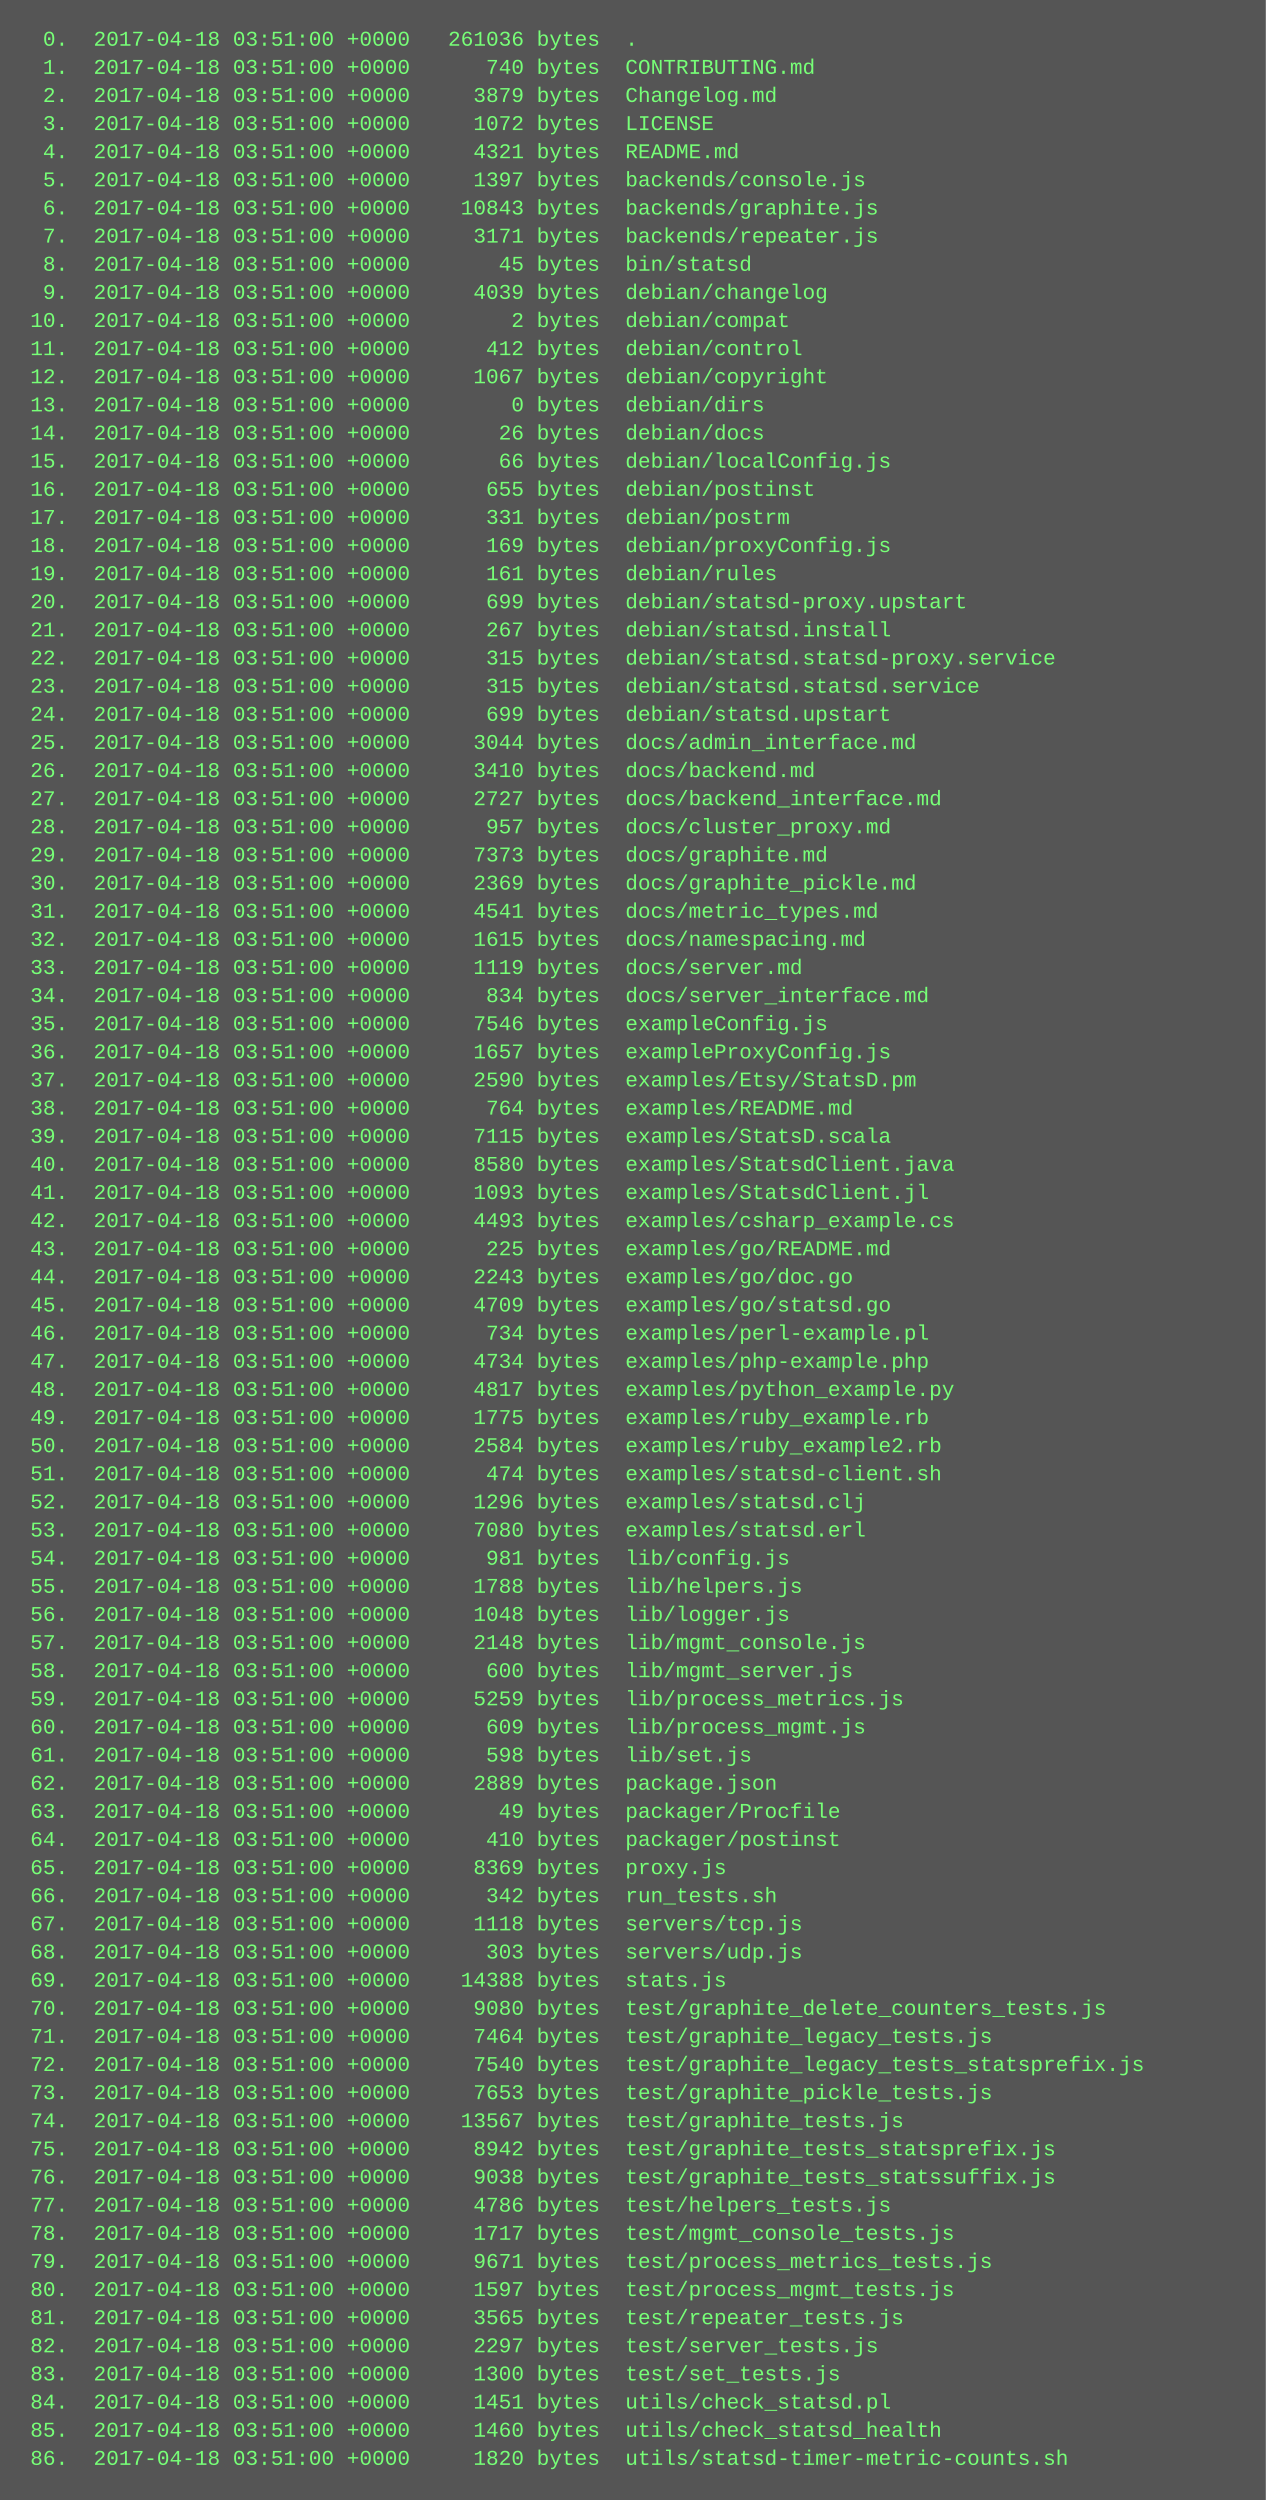
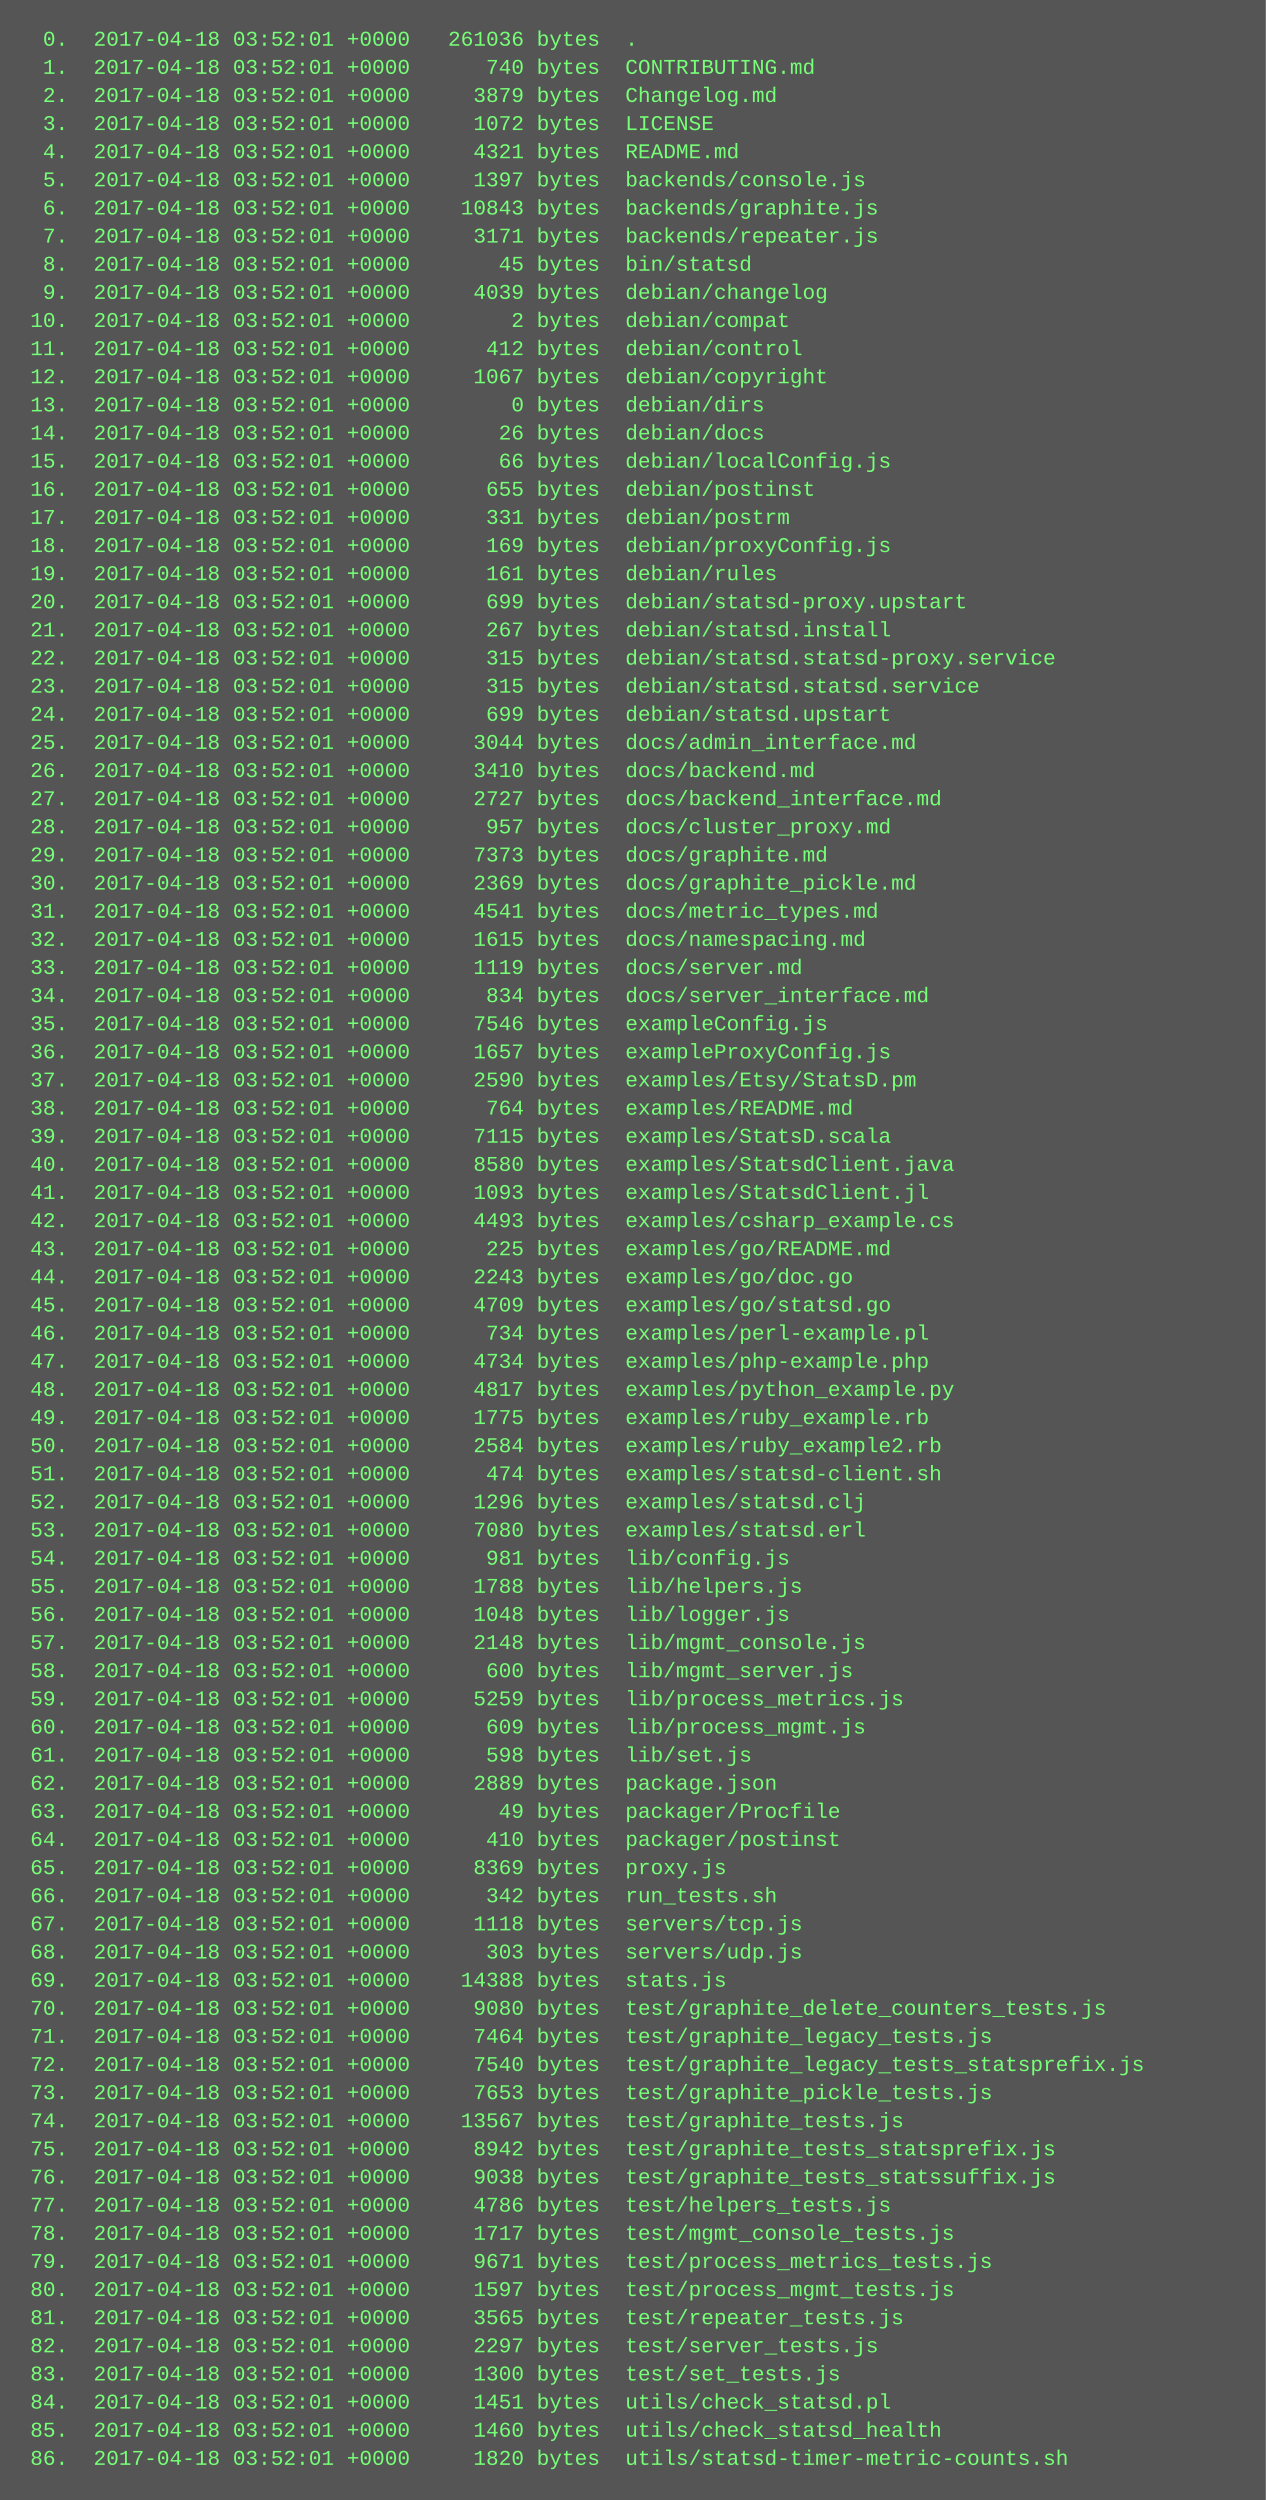
<svg xmlns="http://www.w3.org/2000/svg" height="1422" width="720">
  <rect height="1422" fill="#555" width="720" />
  <text fill="#7f7" font-family="Courier New" font-size="12" xml:space="preserve">
-     <tspan x="10" y="26">  0.  2017-04-18 03:51:00 +0000   261036 bytes  .</tspan>
-     <tspan x="10" y="42">  1.  2017-04-18 03:51:00 +0000      740 bytes  CONTRIBUTING.md</tspan>
-     <tspan x="10" y="58">  2.  2017-04-18 03:51:00 +0000     3879 bytes  Changelog.md</tspan>
-     <tspan x="10" y="74">  3.  2017-04-18 03:51:00 +0000     1072 bytes  LICENSE</tspan>
-     <tspan x="10" y="90">  4.  2017-04-18 03:51:00 +0000     4321 bytes  README.md</tspan>
-     <tspan x="10" y="106">  5.  2017-04-18 03:51:00 +0000     1397 bytes  backends/console.js</tspan>
-     <tspan x="10" y="122">  6.  2017-04-18 03:51:00 +0000    10843 bytes  backends/graphite.js</tspan>
-     <tspan x="10" y="138">  7.  2017-04-18 03:51:00 +0000     3171 bytes  backends/repeater.js</tspan>
-     <tspan x="10" y="154">  8.  2017-04-18 03:51:00 +0000       45 bytes  bin/statsd</tspan>
-     <tspan x="10" y="170">  9.  2017-04-18 03:51:00 +0000     4039 bytes  debian/changelog</tspan>
-     <tspan x="10" y="186"> 10.  2017-04-18 03:51:00 +0000        2 bytes  debian/compat</tspan>
-     <tspan x="10" y="202"> 11.  2017-04-18 03:51:00 +0000      412 bytes  debian/control</tspan>
-     <tspan x="10" y="218"> 12.  2017-04-18 03:51:00 +0000     1067 bytes  debian/copyright</tspan>
-     <tspan x="10" y="234"> 13.  2017-04-18 03:51:00 +0000        0 bytes  debian/dirs</tspan>
-     <tspan x="10" y="250"> 14.  2017-04-18 03:51:00 +0000       26 bytes  debian/docs</tspan>
-     <tspan x="10" y="266"> 15.  2017-04-18 03:51:00 +0000       66 bytes  debian/localConfig.js</tspan>
-     <tspan x="10" y="282"> 16.  2017-04-18 03:51:00 +0000      655 bytes  debian/postinst</tspan>
-     <tspan x="10" y="298"> 17.  2017-04-18 03:51:00 +0000      331 bytes  debian/postrm</tspan>
-     <tspan x="10" y="314"> 18.  2017-04-18 03:51:00 +0000      169 bytes  debian/proxyConfig.js</tspan>
-     <tspan x="10" y="330"> 19.  2017-04-18 03:51:00 +0000      161 bytes  debian/rules</tspan>
-     <tspan x="10" y="346"> 20.  2017-04-18 03:51:00 +0000      699 bytes  debian/statsd-proxy.upstart</tspan>
-     <tspan x="10" y="362"> 21.  2017-04-18 03:51:00 +0000      267 bytes  debian/statsd.install</tspan>
-     <tspan x="10" y="378"> 22.  2017-04-18 03:51:00 +0000      315 bytes  debian/statsd.statsd-proxy.service</tspan>
-     <tspan x="10" y="394"> 23.  2017-04-18 03:51:00 +0000      315 bytes  debian/statsd.statsd.service</tspan>
-     <tspan x="10" y="410"> 24.  2017-04-18 03:51:00 +0000      699 bytes  debian/statsd.upstart</tspan>
-     <tspan x="10" y="426"> 25.  2017-04-18 03:51:00 +0000     3044 bytes  docs/admin_interface.md</tspan>
-     <tspan x="10" y="442"> 26.  2017-04-18 03:51:00 +0000     3410 bytes  docs/backend.md</tspan>
-     <tspan x="10" y="458"> 27.  2017-04-18 03:51:00 +0000     2727 bytes  docs/backend_interface.md</tspan>
-     <tspan x="10" y="474"> 28.  2017-04-18 03:51:00 +0000      957 bytes  docs/cluster_proxy.md</tspan>
-     <tspan x="10" y="490"> 29.  2017-04-18 03:51:00 +0000     7373 bytes  docs/graphite.md</tspan>
-     <tspan x="10" y="506"> 30.  2017-04-18 03:51:00 +0000     2369 bytes  docs/graphite_pickle.md</tspan>
-     <tspan x="10" y="522"> 31.  2017-04-18 03:51:00 +0000     4541 bytes  docs/metric_types.md</tspan>
-     <tspan x="10" y="538"> 32.  2017-04-18 03:51:00 +0000     1615 bytes  docs/namespacing.md</tspan>
-     <tspan x="10" y="554"> 33.  2017-04-18 03:51:00 +0000     1119 bytes  docs/server.md</tspan>
-     <tspan x="10" y="570"> 34.  2017-04-18 03:51:00 +0000      834 bytes  docs/server_interface.md</tspan>
-     <tspan x="10" y="586"> 35.  2017-04-18 03:51:00 +0000     7546 bytes  exampleConfig.js</tspan>
-     <tspan x="10" y="602"> 36.  2017-04-18 03:51:00 +0000     1657 bytes  exampleProxyConfig.js</tspan>
-     <tspan x="10" y="618"> 37.  2017-04-18 03:51:00 +0000     2590 bytes  examples/Etsy/StatsD.pm</tspan>
-     <tspan x="10" y="634"> 38.  2017-04-18 03:51:00 +0000      764 bytes  examples/README.md</tspan>
-     <tspan x="10" y="650"> 39.  2017-04-18 03:51:00 +0000     7115 bytes  examples/StatsD.scala</tspan>
-     <tspan x="10" y="666"> 40.  2017-04-18 03:51:00 +0000     8580 bytes  examples/StatsdClient.java</tspan>
-     <tspan x="10" y="682"> 41.  2017-04-18 03:51:00 +0000     1093 bytes  examples/StatsdClient.jl</tspan>
-     <tspan x="10" y="698"> 42.  2017-04-18 03:51:00 +0000     4493 bytes  examples/csharp_example.cs</tspan>
-     <tspan x="10" y="714"> 43.  2017-04-18 03:51:00 +0000      225 bytes  examples/go/README.md</tspan>
-     <tspan x="10" y="730"> 44.  2017-04-18 03:51:00 +0000     2243 bytes  examples/go/doc.go</tspan>
-     <tspan x="10" y="746"> 45.  2017-04-18 03:51:00 +0000     4709 bytes  examples/go/statsd.go</tspan>
-     <tspan x="10" y="762"> 46.  2017-04-18 03:51:00 +0000      734 bytes  examples/perl-example.pl</tspan>
-     <tspan x="10" y="778"> 47.  2017-04-18 03:51:00 +0000     4734 bytes  examples/php-example.php</tspan>
-     <tspan x="10" y="794"> 48.  2017-04-18 03:51:00 +0000     4817 bytes  examples/python_example.py</tspan>
-     <tspan x="10" y="810"> 49.  2017-04-18 03:51:00 +0000     1775 bytes  examples/ruby_example.rb</tspan>
-     <tspan x="10" y="826"> 50.  2017-04-18 03:51:00 +0000     2584 bytes  examples/ruby_example2.rb</tspan>
-     <tspan x="10" y="842"> 51.  2017-04-18 03:51:00 +0000      474 bytes  examples/statsd-client.sh</tspan>
-     <tspan x="10" y="858"> 52.  2017-04-18 03:51:00 +0000     1296 bytes  examples/statsd.clj</tspan>
-     <tspan x="10" y="874"> 53.  2017-04-18 03:51:00 +0000     7080 bytes  examples/statsd.erl</tspan>
-     <tspan x="10" y="890"> 54.  2017-04-18 03:51:00 +0000      981 bytes  lib/config.js</tspan>
-     <tspan x="10" y="906"> 55.  2017-04-18 03:51:00 +0000     1788 bytes  lib/helpers.js</tspan>
-     <tspan x="10" y="922"> 56.  2017-04-18 03:51:00 +0000     1048 bytes  lib/logger.js</tspan>
-     <tspan x="10" y="938"> 57.  2017-04-18 03:51:00 +0000     2148 bytes  lib/mgmt_console.js</tspan>
-     <tspan x="10" y="954"> 58.  2017-04-18 03:51:00 +0000      600 bytes  lib/mgmt_server.js</tspan>
-     <tspan x="10" y="970"> 59.  2017-04-18 03:51:00 +0000     5259 bytes  lib/process_metrics.js</tspan>
-     <tspan x="10" y="986"> 60.  2017-04-18 03:51:00 +0000      609 bytes  lib/process_mgmt.js</tspan>
-     <tspan x="10" y="1002"> 61.  2017-04-18 03:51:00 +0000      598 bytes  lib/set.js</tspan>
-     <tspan x="10" y="1018"> 62.  2017-04-18 03:51:00 +0000     2889 bytes  package.json</tspan>
-     <tspan x="10" y="1034"> 63.  2017-04-18 03:51:00 +0000       49 bytes  packager/Procfile</tspan>
-     <tspan x="10" y="1050"> 64.  2017-04-18 03:51:00 +0000      410 bytes  packager/postinst</tspan>
-     <tspan x="10" y="1066"> 65.  2017-04-18 03:51:00 +0000     8369 bytes  proxy.js</tspan>
-     <tspan x="10" y="1082"> 66.  2017-04-18 03:51:00 +0000      342 bytes  run_tests.sh</tspan>
-     <tspan x="10" y="1098"> 67.  2017-04-18 03:51:00 +0000     1118 bytes  servers/tcp.js</tspan>
-     <tspan x="10" y="1114"> 68.  2017-04-18 03:51:00 +0000      303 bytes  servers/udp.js</tspan>
-     <tspan x="10" y="1130"> 69.  2017-04-18 03:51:00 +0000    14388 bytes  stats.js</tspan>
-     <tspan x="10" y="1146"> 70.  2017-04-18 03:51:00 +0000     9080 bytes  test/graphite_delete_counters_tests.js</tspan>
-     <tspan x="10" y="1162"> 71.  2017-04-18 03:51:00 +0000     7464 bytes  test/graphite_legacy_tests.js</tspan>
-     <tspan x="10" y="1178"> 72.  2017-04-18 03:51:00 +0000     7540 bytes  test/graphite_legacy_tests_statsprefix.js</tspan>
-     <tspan x="10" y="1194"> 73.  2017-04-18 03:51:00 +0000     7653 bytes  test/graphite_pickle_tests.js</tspan>
-     <tspan x="10" y="1210"> 74.  2017-04-18 03:51:00 +0000    13567 bytes  test/graphite_tests.js</tspan>
-     <tspan x="10" y="1226"> 75.  2017-04-18 03:51:00 +0000     8942 bytes  test/graphite_tests_statsprefix.js</tspan>
-     <tspan x="10" y="1242"> 76.  2017-04-18 03:51:00 +0000     9038 bytes  test/graphite_tests_statssuffix.js</tspan>
-     <tspan x="10" y="1258"> 77.  2017-04-18 03:51:00 +0000     4786 bytes  test/helpers_tests.js</tspan>
-     <tspan x="10" y="1274"> 78.  2017-04-18 03:51:00 +0000     1717 bytes  test/mgmt_console_tests.js</tspan>
-     <tspan x="10" y="1290"> 79.  2017-04-18 03:51:00 +0000     9671 bytes  test/process_metrics_tests.js</tspan>
-     <tspan x="10" y="1306"> 80.  2017-04-18 03:51:00 +0000     1597 bytes  test/process_mgmt_tests.js</tspan>
-     <tspan x="10" y="1322"> 81.  2017-04-18 03:51:00 +0000     3565 bytes  test/repeater_tests.js</tspan>
-     <tspan x="10" y="1338"> 82.  2017-04-18 03:51:00 +0000     2297 bytes  test/server_tests.js</tspan>
-     <tspan x="10" y="1354"> 83.  2017-04-18 03:51:00 +0000     1300 bytes  test/set_tests.js</tspan>
-     <tspan x="10" y="1370"> 84.  2017-04-18 03:51:00 +0000     1451 bytes  utils/check_statsd.pl</tspan>
-     <tspan x="10" y="1386"> 85.  2017-04-18 03:51:00 +0000     1460 bytes  utils/check_statsd_health</tspan>
-     <tspan x="10" y="1402"> 86.  2017-04-18 03:51:00 +0000     1820 bytes  utils/statsd-timer-metric-counts.sh</tspan>
+     <tspan x="10" y="26">  0.  2017-04-18 03:52:01 +0000   261036 bytes  .</tspan>
+     <tspan x="10" y="42">  1.  2017-04-18 03:52:01 +0000      740 bytes  CONTRIBUTING.md</tspan>
+     <tspan x="10" y="58">  2.  2017-04-18 03:52:01 +0000     3879 bytes  Changelog.md</tspan>
+     <tspan x="10" y="74">  3.  2017-04-18 03:52:01 +0000     1072 bytes  LICENSE</tspan>
+     <tspan x="10" y="90">  4.  2017-04-18 03:52:01 +0000     4321 bytes  README.md</tspan>
+     <tspan x="10" y="106">  5.  2017-04-18 03:52:01 +0000     1397 bytes  backends/console.js</tspan>
+     <tspan x="10" y="122">  6.  2017-04-18 03:52:01 +0000    10843 bytes  backends/graphite.js</tspan>
+     <tspan x="10" y="138">  7.  2017-04-18 03:52:01 +0000     3171 bytes  backends/repeater.js</tspan>
+     <tspan x="10" y="154">  8.  2017-04-18 03:52:01 +0000       45 bytes  bin/statsd</tspan>
+     <tspan x="10" y="170">  9.  2017-04-18 03:52:01 +0000     4039 bytes  debian/changelog</tspan>
+     <tspan x="10" y="186"> 10.  2017-04-18 03:52:01 +0000        2 bytes  debian/compat</tspan>
+     <tspan x="10" y="202"> 11.  2017-04-18 03:52:01 +0000      412 bytes  debian/control</tspan>
+     <tspan x="10" y="218"> 12.  2017-04-18 03:52:01 +0000     1067 bytes  debian/copyright</tspan>
+     <tspan x="10" y="234"> 13.  2017-04-18 03:52:01 +0000        0 bytes  debian/dirs</tspan>
+     <tspan x="10" y="250"> 14.  2017-04-18 03:52:01 +0000       26 bytes  debian/docs</tspan>
+     <tspan x="10" y="266"> 15.  2017-04-18 03:52:01 +0000       66 bytes  debian/localConfig.js</tspan>
+     <tspan x="10" y="282"> 16.  2017-04-18 03:52:01 +0000      655 bytes  debian/postinst</tspan>
+     <tspan x="10" y="298"> 17.  2017-04-18 03:52:01 +0000      331 bytes  debian/postrm</tspan>
+     <tspan x="10" y="314"> 18.  2017-04-18 03:52:01 +0000      169 bytes  debian/proxyConfig.js</tspan>
+     <tspan x="10" y="330"> 19.  2017-04-18 03:52:01 +0000      161 bytes  debian/rules</tspan>
+     <tspan x="10" y="346"> 20.  2017-04-18 03:52:01 +0000      699 bytes  debian/statsd-proxy.upstart</tspan>
+     <tspan x="10" y="362"> 21.  2017-04-18 03:52:01 +0000      267 bytes  debian/statsd.install</tspan>
+     <tspan x="10" y="378"> 22.  2017-04-18 03:52:01 +0000      315 bytes  debian/statsd.statsd-proxy.service</tspan>
+     <tspan x="10" y="394"> 23.  2017-04-18 03:52:01 +0000      315 bytes  debian/statsd.statsd.service</tspan>
+     <tspan x="10" y="410"> 24.  2017-04-18 03:52:01 +0000      699 bytes  debian/statsd.upstart</tspan>
+     <tspan x="10" y="426"> 25.  2017-04-18 03:52:01 +0000     3044 bytes  docs/admin_interface.md</tspan>
+     <tspan x="10" y="442"> 26.  2017-04-18 03:52:01 +0000     3410 bytes  docs/backend.md</tspan>
+     <tspan x="10" y="458"> 27.  2017-04-18 03:52:01 +0000     2727 bytes  docs/backend_interface.md</tspan>
+     <tspan x="10" y="474"> 28.  2017-04-18 03:52:01 +0000      957 bytes  docs/cluster_proxy.md</tspan>
+     <tspan x="10" y="490"> 29.  2017-04-18 03:52:01 +0000     7373 bytes  docs/graphite.md</tspan>
+     <tspan x="10" y="506"> 30.  2017-04-18 03:52:01 +0000     2369 bytes  docs/graphite_pickle.md</tspan>
+     <tspan x="10" y="522"> 31.  2017-04-18 03:52:01 +0000     4541 bytes  docs/metric_types.md</tspan>
+     <tspan x="10" y="538"> 32.  2017-04-18 03:52:01 +0000     1615 bytes  docs/namespacing.md</tspan>
+     <tspan x="10" y="554"> 33.  2017-04-18 03:52:01 +0000     1119 bytes  docs/server.md</tspan>
+     <tspan x="10" y="570"> 34.  2017-04-18 03:52:01 +0000      834 bytes  docs/server_interface.md</tspan>
+     <tspan x="10" y="586"> 35.  2017-04-18 03:52:01 +0000     7546 bytes  exampleConfig.js</tspan>
+     <tspan x="10" y="602"> 36.  2017-04-18 03:52:01 +0000     1657 bytes  exampleProxyConfig.js</tspan>
+     <tspan x="10" y="618"> 37.  2017-04-18 03:52:01 +0000     2590 bytes  examples/Etsy/StatsD.pm</tspan>
+     <tspan x="10" y="634"> 38.  2017-04-18 03:52:01 +0000      764 bytes  examples/README.md</tspan>
+     <tspan x="10" y="650"> 39.  2017-04-18 03:52:01 +0000     7115 bytes  examples/StatsD.scala</tspan>
+     <tspan x="10" y="666"> 40.  2017-04-18 03:52:01 +0000     8580 bytes  examples/StatsdClient.java</tspan>
+     <tspan x="10" y="682"> 41.  2017-04-18 03:52:01 +0000     1093 bytes  examples/StatsdClient.jl</tspan>
+     <tspan x="10" y="698"> 42.  2017-04-18 03:52:01 +0000     4493 bytes  examples/csharp_example.cs</tspan>
+     <tspan x="10" y="714"> 43.  2017-04-18 03:52:01 +0000      225 bytes  examples/go/README.md</tspan>
+     <tspan x="10" y="730"> 44.  2017-04-18 03:52:01 +0000     2243 bytes  examples/go/doc.go</tspan>
+     <tspan x="10" y="746"> 45.  2017-04-18 03:52:01 +0000     4709 bytes  examples/go/statsd.go</tspan>
+     <tspan x="10" y="762"> 46.  2017-04-18 03:52:01 +0000      734 bytes  examples/perl-example.pl</tspan>
+     <tspan x="10" y="778"> 47.  2017-04-18 03:52:01 +0000     4734 bytes  examples/php-example.php</tspan>
+     <tspan x="10" y="794"> 48.  2017-04-18 03:52:01 +0000     4817 bytes  examples/python_example.py</tspan>
+     <tspan x="10" y="810"> 49.  2017-04-18 03:52:01 +0000     1775 bytes  examples/ruby_example.rb</tspan>
+     <tspan x="10" y="826"> 50.  2017-04-18 03:52:01 +0000     2584 bytes  examples/ruby_example2.rb</tspan>
+     <tspan x="10" y="842"> 51.  2017-04-18 03:52:01 +0000      474 bytes  examples/statsd-client.sh</tspan>
+     <tspan x="10" y="858"> 52.  2017-04-18 03:52:01 +0000     1296 bytes  examples/statsd.clj</tspan>
+     <tspan x="10" y="874"> 53.  2017-04-18 03:52:01 +0000     7080 bytes  examples/statsd.erl</tspan>
+     <tspan x="10" y="890"> 54.  2017-04-18 03:52:01 +0000      981 bytes  lib/config.js</tspan>
+     <tspan x="10" y="906"> 55.  2017-04-18 03:52:01 +0000     1788 bytes  lib/helpers.js</tspan>
+     <tspan x="10" y="922"> 56.  2017-04-18 03:52:01 +0000     1048 bytes  lib/logger.js</tspan>
+     <tspan x="10" y="938"> 57.  2017-04-18 03:52:01 +0000     2148 bytes  lib/mgmt_console.js</tspan>
+     <tspan x="10" y="954"> 58.  2017-04-18 03:52:01 +0000      600 bytes  lib/mgmt_server.js</tspan>
+     <tspan x="10" y="970"> 59.  2017-04-18 03:52:01 +0000     5259 bytes  lib/process_metrics.js</tspan>
+     <tspan x="10" y="986"> 60.  2017-04-18 03:52:01 +0000      609 bytes  lib/process_mgmt.js</tspan>
+     <tspan x="10" y="1002"> 61.  2017-04-18 03:52:01 +0000      598 bytes  lib/set.js</tspan>
+     <tspan x="10" y="1018"> 62.  2017-04-18 03:52:01 +0000     2889 bytes  package.json</tspan>
+     <tspan x="10" y="1034"> 63.  2017-04-18 03:52:01 +0000       49 bytes  packager/Procfile</tspan>
+     <tspan x="10" y="1050"> 64.  2017-04-18 03:52:01 +0000      410 bytes  packager/postinst</tspan>
+     <tspan x="10" y="1066"> 65.  2017-04-18 03:52:01 +0000     8369 bytes  proxy.js</tspan>
+     <tspan x="10" y="1082"> 66.  2017-04-18 03:52:01 +0000      342 bytes  run_tests.sh</tspan>
+     <tspan x="10" y="1098"> 67.  2017-04-18 03:52:01 +0000     1118 bytes  servers/tcp.js</tspan>
+     <tspan x="10" y="1114"> 68.  2017-04-18 03:52:01 +0000      303 bytes  servers/udp.js</tspan>
+     <tspan x="10" y="1130"> 69.  2017-04-18 03:52:01 +0000    14388 bytes  stats.js</tspan>
+     <tspan x="10" y="1146"> 70.  2017-04-18 03:52:01 +0000     9080 bytes  test/graphite_delete_counters_tests.js</tspan>
+     <tspan x="10" y="1162"> 71.  2017-04-18 03:52:01 +0000     7464 bytes  test/graphite_legacy_tests.js</tspan>
+     <tspan x="10" y="1178"> 72.  2017-04-18 03:52:01 +0000     7540 bytes  test/graphite_legacy_tests_statsprefix.js</tspan>
+     <tspan x="10" y="1194"> 73.  2017-04-18 03:52:01 +0000     7653 bytes  test/graphite_pickle_tests.js</tspan>
+     <tspan x="10" y="1210"> 74.  2017-04-18 03:52:01 +0000    13567 bytes  test/graphite_tests.js</tspan>
+     <tspan x="10" y="1226"> 75.  2017-04-18 03:52:01 +0000     8942 bytes  test/graphite_tests_statsprefix.js</tspan>
+     <tspan x="10" y="1242"> 76.  2017-04-18 03:52:01 +0000     9038 bytes  test/graphite_tests_statssuffix.js</tspan>
+     <tspan x="10" y="1258"> 77.  2017-04-18 03:52:01 +0000     4786 bytes  test/helpers_tests.js</tspan>
+     <tspan x="10" y="1274"> 78.  2017-04-18 03:52:01 +0000     1717 bytes  test/mgmt_console_tests.js</tspan>
+     <tspan x="10" y="1290"> 79.  2017-04-18 03:52:01 +0000     9671 bytes  test/process_metrics_tests.js</tspan>
+     <tspan x="10" y="1306"> 80.  2017-04-18 03:52:01 +0000     1597 bytes  test/process_mgmt_tests.js</tspan>
+     <tspan x="10" y="1322"> 81.  2017-04-18 03:52:01 +0000     3565 bytes  test/repeater_tests.js</tspan>
+     <tspan x="10" y="1338"> 82.  2017-04-18 03:52:01 +0000     2297 bytes  test/server_tests.js</tspan>
+     <tspan x="10" y="1354"> 83.  2017-04-18 03:52:01 +0000     1300 bytes  test/set_tests.js</tspan>
+     <tspan x="10" y="1370"> 84.  2017-04-18 03:52:01 +0000     1451 bytes  utils/check_statsd.pl</tspan>
+     <tspan x="10" y="1386"> 85.  2017-04-18 03:52:01 +0000     1460 bytes  utils/check_statsd_health</tspan>
+     <tspan x="10" y="1402"> 86.  2017-04-18 03:52:01 +0000     1820 bytes  utils/statsd-timer-metric-counts.sh</tspan>
  </text>
</svg>
